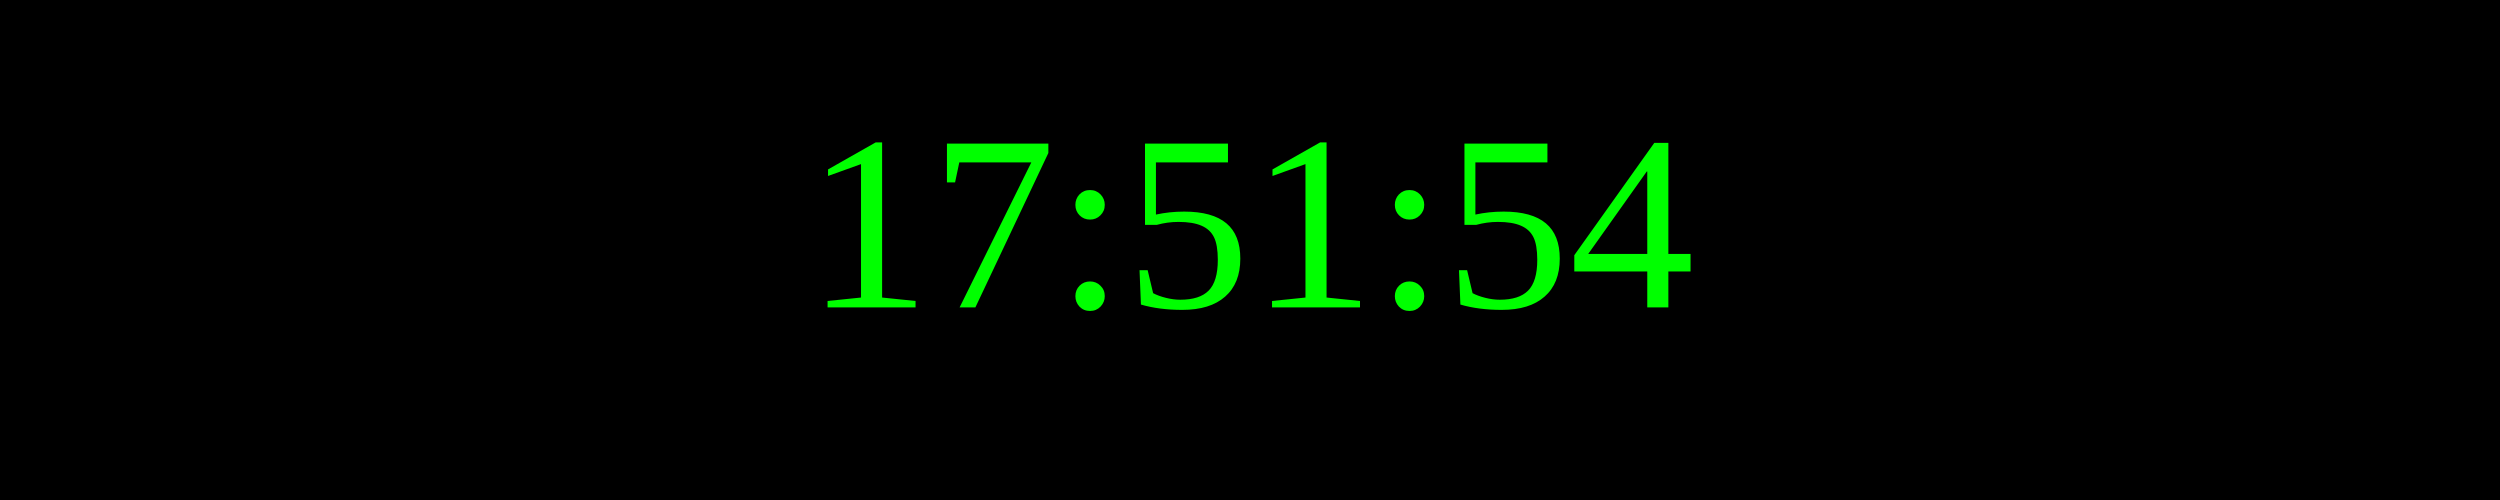
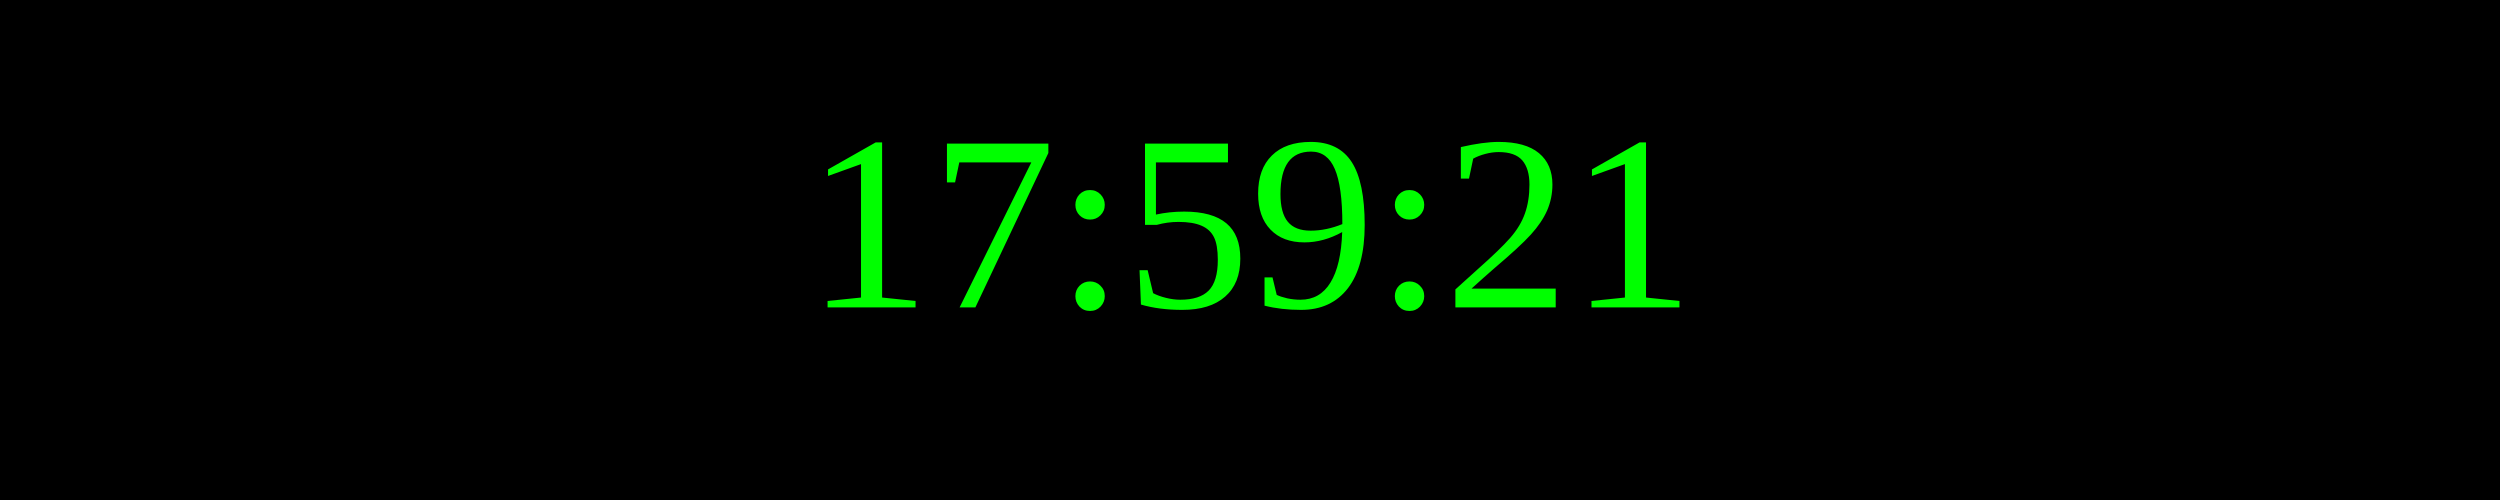
<svg xmlns="http://www.w3.org/2000/svg" width="250" height="50">
  <rect width="100%" height="100%" fill="black" />
  <text x="50%" y="50%" font-size="25" fill="lime" text-anchor="middle" dominant-baseline="middle">
- 17:51:54
+ 17:59:21
</text>
</svg>
